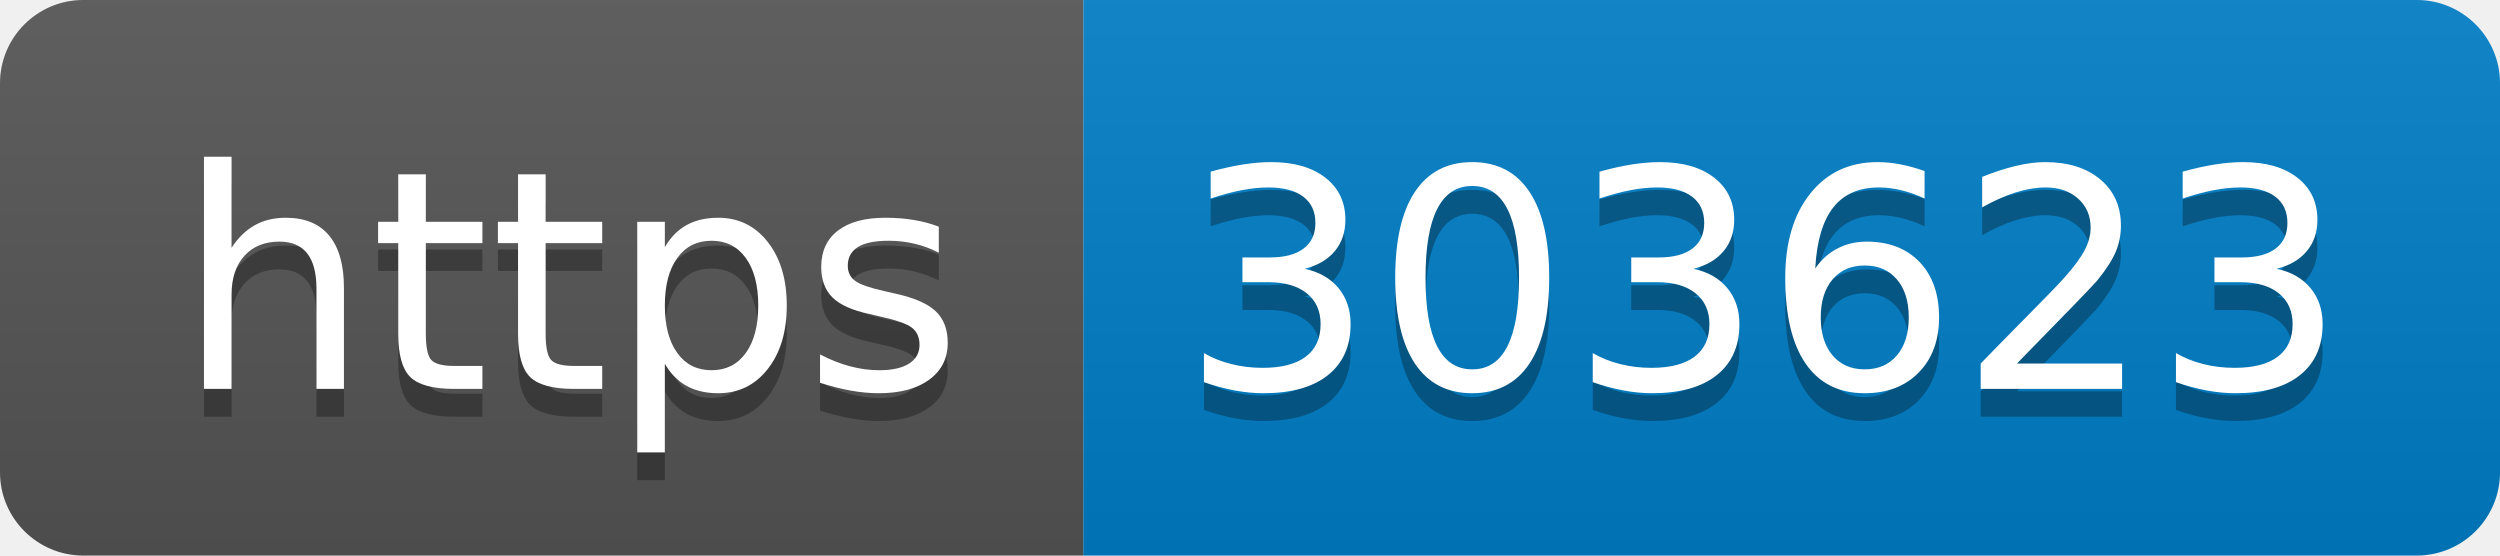
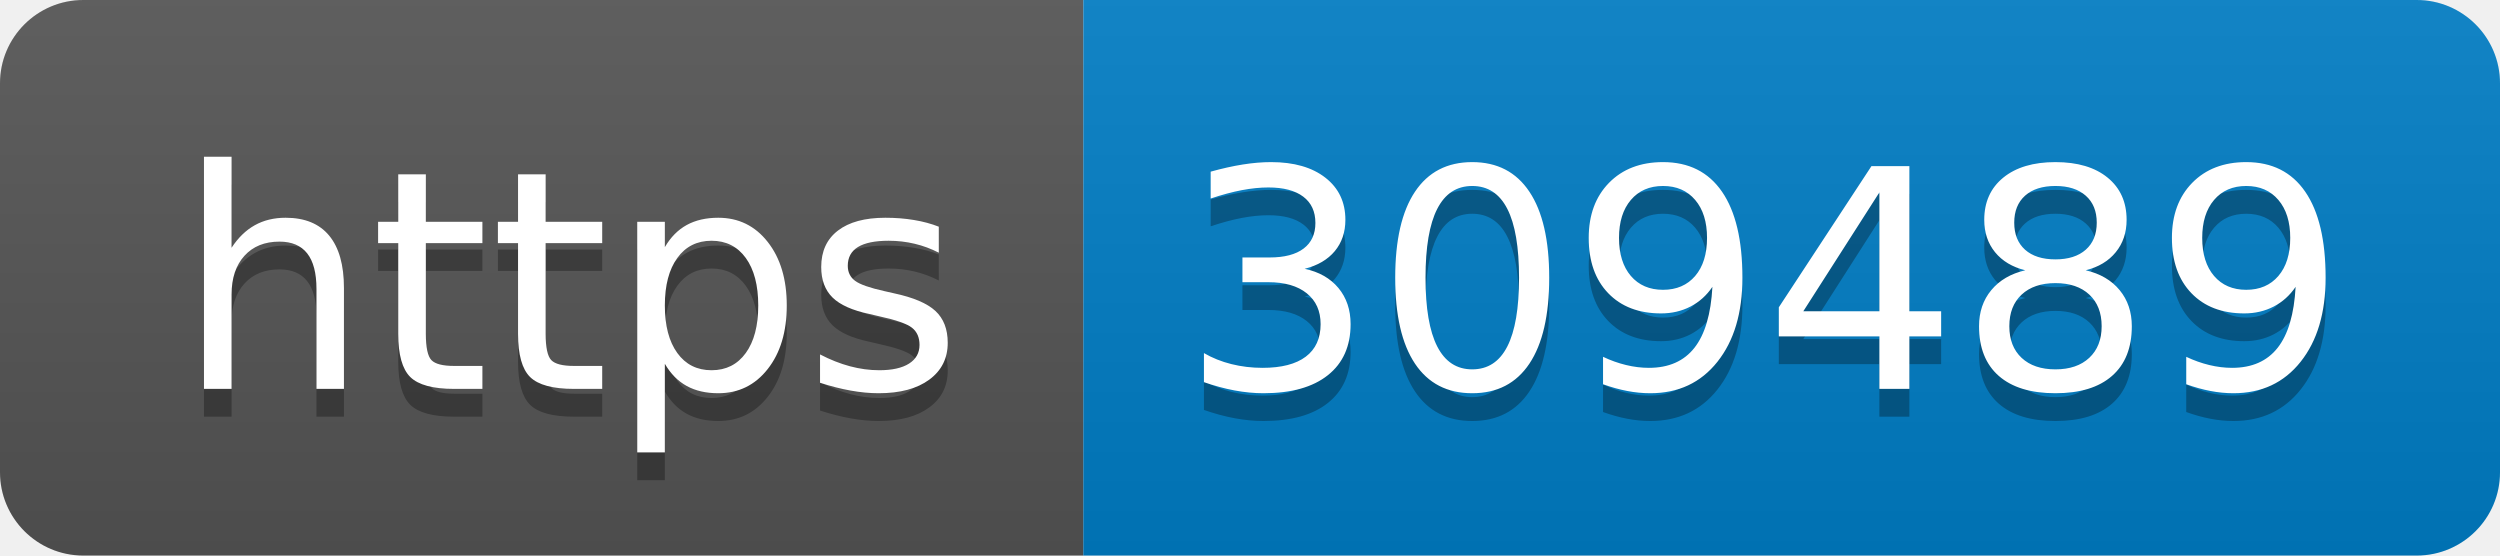
- <svg xmlns="http://www.w3.org/2000/svg" width="90" height="20" role="img" aria-label="https: 303623">
+ <svg xmlns="http://www.w3.org/2000/svg" width="90" height="20" role="img" aria-label="https: 309489">
  <linearGradient id="s" x2="0" y2="100%">
    <stop offset="0" stop-color="#bbb" stop-opacity=".1" />
    <stop offset="1" stop-opacity=".1" />
  </linearGradient>
  <clipPath id="r">
    <rect width="90" height="20" rx="3" fill="#fff" />
  </clipPath>
  <g clip-path="url(#r)">
    <rect width="39" height="20" fill="#555" />
    <rect x="39" width="51" height="20" fill="#007ec6" />
    <rect width="90" height="20" fill="url(#s)" />
  </g>
  <g fill="#fff" text-anchor="middle" font-family="Verdana,Geneva,DejaVu Sans,sans-serif" text-rendering="geometricPrecision" font-size="110">
    <text aria-hidden="true" x="205" y="150" fill="#010101" fill-opacity=".3" transform="scale(.1)" textLength="290">https</text>
    <text x="205" y="140" transform="scale(.1)" fill="#fff" textLength="290">https</text>
-     <text aria-hidden="true" x="635" y="150" fill="#010101" fill-opacity=".3" transform="scale(.1)" textLength="410">303623</text>
-     <text x="635" y="140" transform="scale(.1)" fill="#fff" textLength="410">303623</text>
+     <text aria-hidden="true" x="635" y="150" fill="#010101" fill-opacity=".3" transform="scale(.1)" textLength="410">309489</text>
+     <text x="635" y="140" transform="scale(.1)" fill="#fff" textLength="410">309489</text>
  </g>
</svg>
